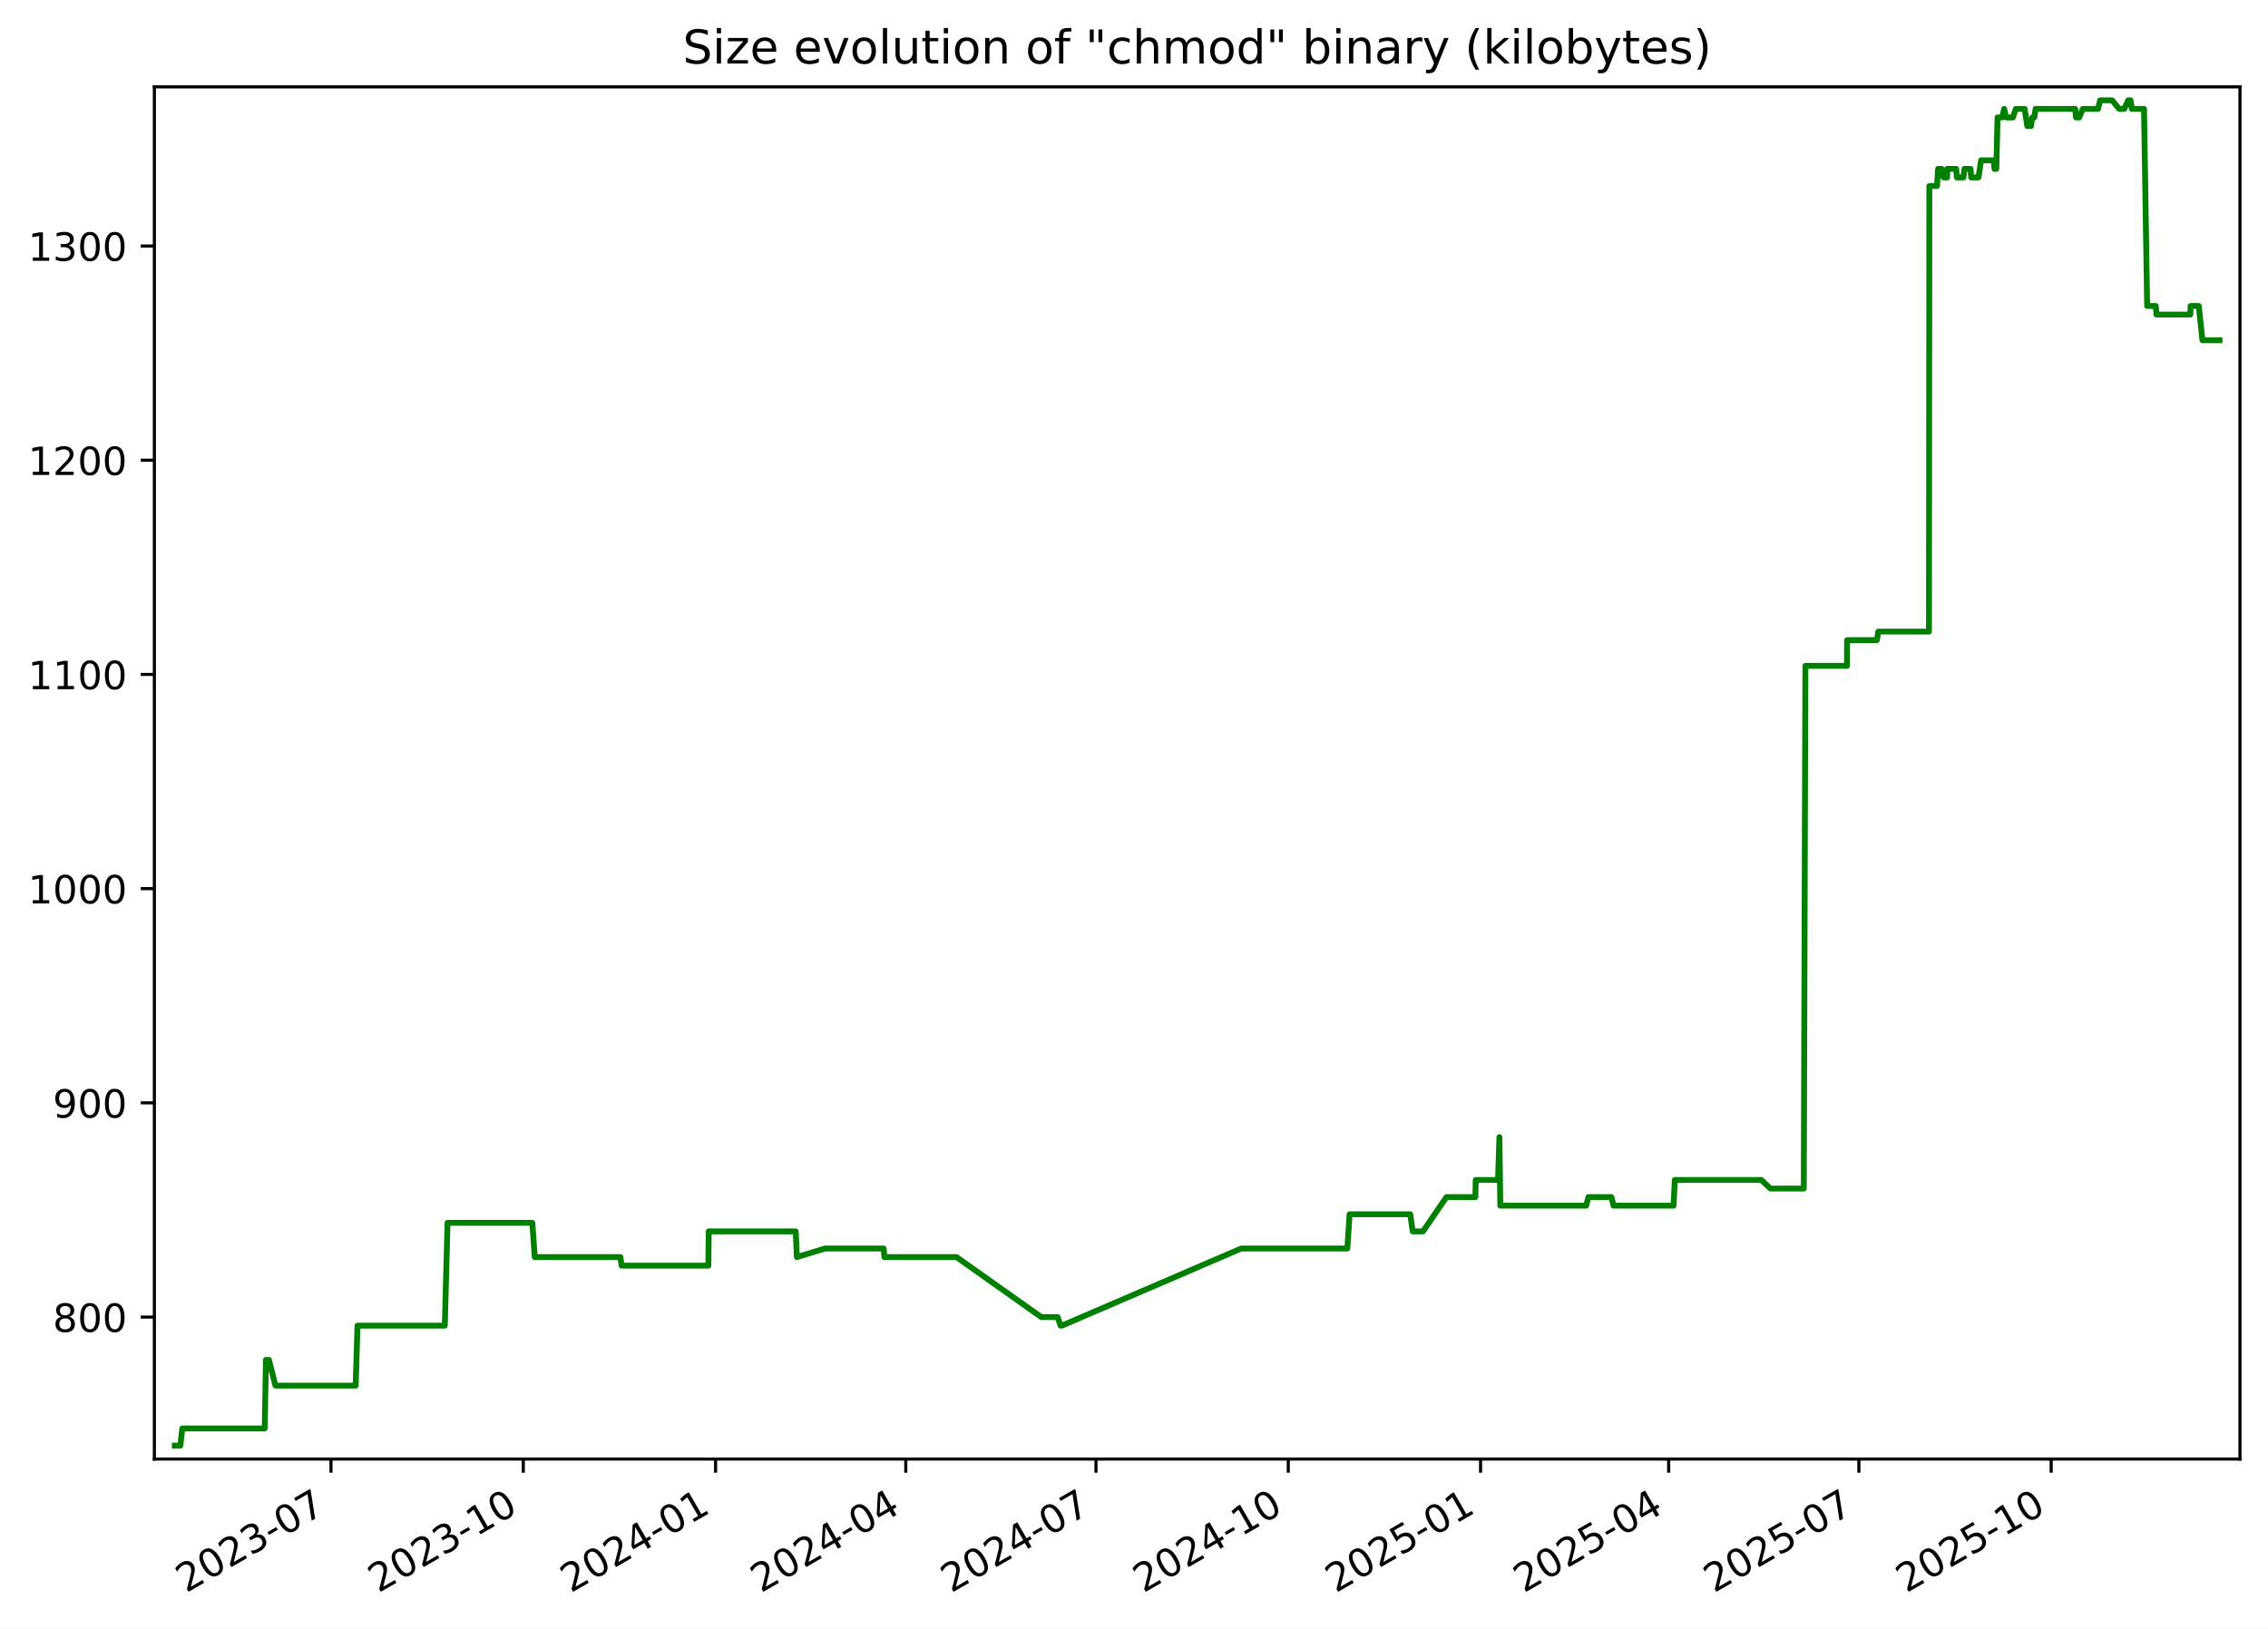
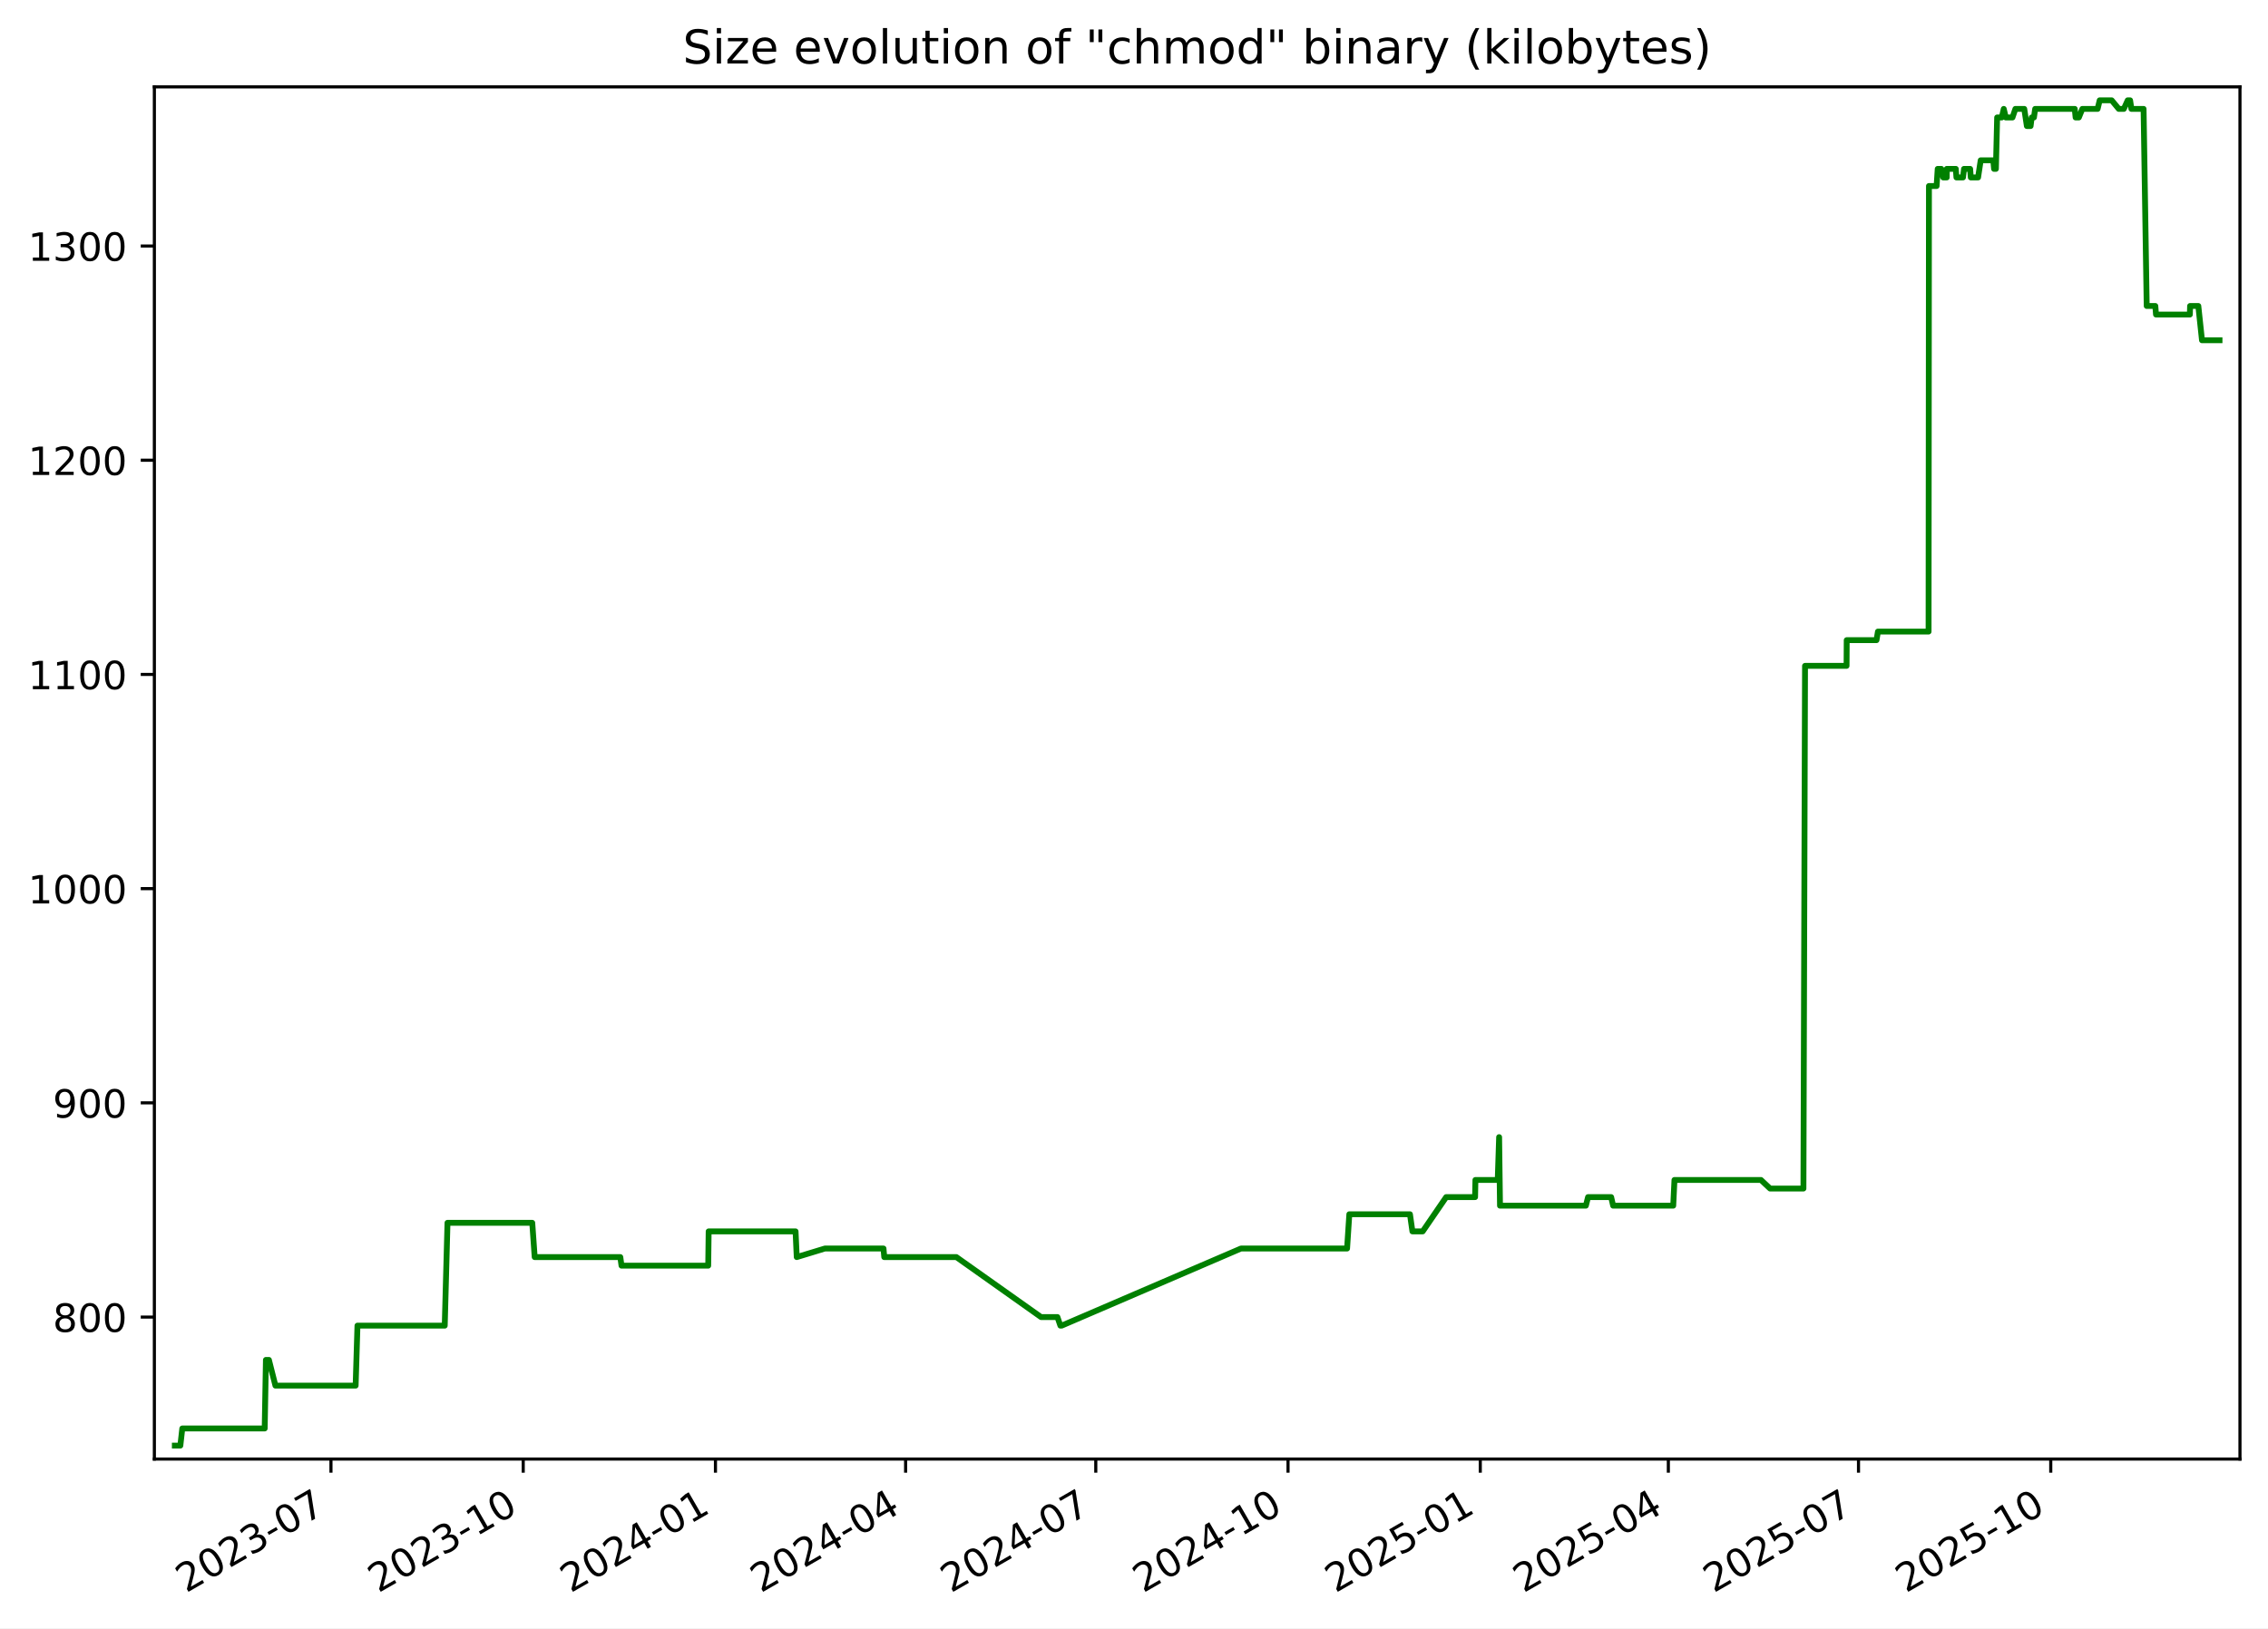
<svg xmlns="http://www.w3.org/2000/svg" xmlns:xlink="http://www.w3.org/1999/xlink" width="582.53pt" height="418.303pt" viewBox="0 0 582.53 418.303" version="1.1">
  <defs>
    <style type="text/css">*{stroke-linejoin: round; stroke-linecap: butt}</style>
  </defs>
  <g id="figure_1">
    <g id="patch_1">
      <path d="M -0 418.303  L 582.53 418.303  L 582.53 0  L -0 0  z " style="fill: #ffffff" />
    </g>
    <g id="axes_1">
      <g id="patch_2">
        <path d="M 39.65 374.83  L 575.33 374.83  L 575.33 22.318  L 39.65 22.318  z " style="fill: #ffffff" />
      </g>
      <g id="matplotlib.axis_1">
        <g id="xtick_1">
          <g id="line2d_1">
            <defs>
-               <path id="m568e331bb9" d="M 0 0  L 0 3.5  " style="stroke: #000000; stroke-width: 0.8" />
+               <path id="m9143ae3b8f" d="M 0 0  L 0 3.5  " style="stroke: #000000; stroke-width: 0.8" />
            </defs>
            <g>
-               <use xlink:href="#m568e331bb9" x="85.015" y="374.83" style="stroke: #000000; stroke-width: 0.8" />
+               <use xlink:href="#m9143ae3b8f" x="85.006" y="374.83" style="stroke: #000000; stroke-width: 0.8" />
            </g>
          </g>
          <g id="text_1">
-             <g transform="translate(47.79022 409.302) rotate(-30) scale(0.1 -0.1)">
+             <g transform="translate(47.78128 409.302) rotate(-30) scale(0.1 -0.1)">
              <defs>
                <path id="DejaVuSans-32" d="M 1228 531  L 3431 531  L 3431 0  L 469 0  L 469 531  Q 828 903 1448 1529  Q 2069 2156 2228 2338  Q 2531 2678 2651 2914  Q 2772 3150 2772 3378  Q 2772 3750 2511 3984  Q 2250 4219 1831 4219  Q 1534 4219 1204 4116  Q 875 4013 500 3803  L 500 4441  Q 881 4594 1212 4672  Q 1544 4750 1819 4750  Q 2544 4750 2975 4387  Q 3406 4025 3406 3419  Q 3406 3131 3298 2873  Q 3191 2616 2906 2266  Q 2828 2175 2409 1742  Q 1991 1309 1228 531  z " transform="scale(0.015625)" />
                <path id="DejaVuSans-30" d="M 2034 4250  Q 1547 4250 1301 3770  Q 1056 3291 1056 2328  Q 1056 1369 1301 889  Q 1547 409 2034 409  Q 2525 409 2770 889  Q 3016 1369 3016 2328  Q 3016 3291 2770 3770  Q 2525 4250 2034 4250  z M 2034 4750  Q 2819 4750 3233 4129  Q 3647 3509 3647 2328  Q 3647 1150 3233 529  Q 2819 -91 2034 -91  Q 1250 -91 836 529  Q 422 1150 422 2328  Q 422 3509 836 4129  Q 1250 4750 2034 4750  z " transform="scale(0.015625)" />
                <path id="DejaVuSans-33" d="M 2597 2516  Q 3050 2419 3304 2112  Q 3559 1806 3559 1356  Q 3559 666 3084 287  Q 2609 -91 1734 -91  Q 1441 -91 1130 -33  Q 819 25 488 141  L 488 750  Q 750 597 1062 519  Q 1375 441 1716 441  Q 2309 441 2620 675  Q 2931 909 2931 1356  Q 2931 1769 2642 2001  Q 2353 2234 1838 2234  L 1294 2234  L 1294 2753  L 1863 2753  Q 2328 2753 2575 2939  Q 2822 3125 2822 3475  Q 2822 3834 2567 4026  Q 2313 4219 1838 4219  Q 1578 4219 1281 4162  Q 984 4106 628 3988  L 628 4550  Q 988 4650 1302 4700  Q 1616 4750 1894 4750  Q 2613 4750 3031 4423  Q 3450 4097 3450 3541  Q 3450 3153 3228 2886  Q 3006 2619 2597 2516  z " transform="scale(0.015625)" />
                <path id="DejaVuSans-2d" d="M 313 2009  L 1997 2009  L 1997 1497  L 313 1497  L 313 2009  z " transform="scale(0.015625)" />
                <path id="DejaVuSans-37" d="M 525 4666  L 3525 4666  L 3525 4397  L 1831 0  L 1172 0  L 2766 4134  L 525 4134  L 525 4666  z " transform="scale(0.015625)" />
              </defs>
              <use xlink:href="#DejaVuSans-32" />
              <use xlink:href="#DejaVuSans-30" x="63.623" />
              <use xlink:href="#DejaVuSans-32" x="127.246" />
              <use xlink:href="#DejaVuSans-33" x="190.869" />
              <use xlink:href="#DejaVuSans-2d" x="254.492" />
              <use xlink:href="#DejaVuSans-30" x="290.576" />
              <use xlink:href="#DejaVuSans-37" x="354.199" />
            </g>
          </g>
        </g>
        <g id="xtick_2">
          <g id="line2d_2">
            <g>
-               <use xlink:href="#m568e331bb9" x="134.405" y="374.83" style="stroke: #000000; stroke-width: 0.8" />
+               <use xlink:href="#m9143ae3b8f" x="134.385" y="374.83" style="stroke: #000000; stroke-width: 0.8" />
            </g>
          </g>
          <g id="text_2">
-             <g transform="translate(97.17984 409.302) rotate(-30) scale(0.1 -0.1)">
+             <g transform="translate(97.15991 409.302) rotate(-30) scale(0.1 -0.1)">
              <defs>
                <path id="DejaVuSans-31" d="M 794 531  L 1825 531  L 1825 4091  L 703 3866  L 703 4441  L 1819 4666  L 2450 4666  L 2450 531  L 3481 531  L 3481 0  L 794 0  L 794 531  z " transform="scale(0.015625)" />
              </defs>
              <use xlink:href="#DejaVuSans-32" />
              <use xlink:href="#DejaVuSans-30" x="63.623" />
              <use xlink:href="#DejaVuSans-32" x="127.246" />
              <use xlink:href="#DejaVuSans-33" x="190.869" />
              <use xlink:href="#DejaVuSans-2d" x="254.492" />
              <use xlink:href="#DejaVuSans-31" x="290.576" />
              <use xlink:href="#DejaVuSans-30" x="354.199" />
            </g>
          </g>
        </g>
        <g id="xtick_3">
          <g id="line2d_3">
            <g>
-               <use xlink:href="#m568e331bb9" x="183.794" y="374.83" style="stroke: #000000; stroke-width: 0.8" />
+               <use xlink:href="#m9143ae3b8f" x="183.763" y="374.83" style="stroke: #000000; stroke-width: 0.8" />
            </g>
          </g>
          <g id="text_3">
-             <g transform="translate(146.5695 409.302) rotate(-30) scale(0.1 -0.1)">
+             <g transform="translate(146.5385 409.302) rotate(-30) scale(0.1 -0.1)">
              <defs>
                <path id="DejaVuSans-34" d="M 2419 4116  L 825 1625  L 2419 1625  L 2419 4116  z M 2253 4666  L 3047 4666  L 3047 1625  L 3713 1625  L 3713 1100  L 3047 1100  L 3047 0  L 2419 0  L 2419 1100  L 313 1100  L 313 1709  L 2253 4666  z " transform="scale(0.015625)" />
              </defs>
              <use xlink:href="#DejaVuSans-32" />
              <use xlink:href="#DejaVuSans-30" x="63.623" />
              <use xlink:href="#DejaVuSans-32" x="127.246" />
              <use xlink:href="#DejaVuSans-34" x="190.869" />
              <use xlink:href="#DejaVuSans-2d" x="254.492" />
              <use xlink:href="#DejaVuSans-30" x="290.576" />
              <use xlink:href="#DejaVuSans-31" x="354.199" />
            </g>
          </g>
        </g>
        <g id="xtick_4">
          <g id="line2d_4">
            <g>
-               <use xlink:href="#m568e331bb9" x="232.647" y="374.83" style="stroke: #000000; stroke-width: 0.8" />
+               <use xlink:href="#m9143ae3b8f" x="232.605" y="374.83" style="stroke: #000000; stroke-width: 0.8" />
            </g>
          </g>
          <g id="text_4">
-             <g transform="translate(195.4222 409.302) rotate(-30) scale(0.1 -0.1)">
+             <g transform="translate(195.3804 409.302) rotate(-30) scale(0.1 -0.1)">
              <use xlink:href="#DejaVuSans-32" />
              <use xlink:href="#DejaVuSans-30" x="63.623" />
              <use xlink:href="#DejaVuSans-32" x="127.246" />
              <use xlink:href="#DejaVuSans-34" x="190.869" />
              <use xlink:href="#DejaVuSans-2d" x="254.492" />
              <use xlink:href="#DejaVuSans-30" x="290.576" />
              <use xlink:href="#DejaVuSans-34" x="354.199" />
            </g>
          </g>
        </g>
        <g id="xtick_5">
          <g id="line2d_5">
            <g>
-               <use xlink:href="#m568e331bb9" x="281.5" y="374.83" style="stroke: #000000; stroke-width: 0.8" />
+               <use xlink:href="#m9143ae3b8f" x="281.447" y="374.83" style="stroke: #000000; stroke-width: 0.8" />
            </g>
          </g>
          <g id="text_5">
-             <g transform="translate(244.275 409.302) rotate(-30) scale(0.1 -0.1)">
+             <g transform="translate(244.2223 409.302) rotate(-30) scale(0.1 -0.1)">
              <use xlink:href="#DejaVuSans-32" />
              <use xlink:href="#DejaVuSans-30" x="63.623" />
              <use xlink:href="#DejaVuSans-32" x="127.246" />
              <use xlink:href="#DejaVuSans-34" x="190.869" />
              <use xlink:href="#DejaVuSans-2d" x="254.492" />
              <use xlink:href="#DejaVuSans-30" x="290.576" />
              <use xlink:href="#DejaVuSans-37" x="354.199" />
            </g>
          </g>
        </g>
        <g id="xtick_6">
          <g id="line2d_6">
            <g>
-               <use xlink:href="#m568e331bb9" x="330.889" y="374.83" style="stroke: #000000; stroke-width: 0.8" />
+               <use xlink:href="#m9143ae3b8f" x="330.826" y="374.83" style="stroke: #000000; stroke-width: 0.8" />
            </g>
          </g>
          <g id="text_6">
-             <g transform="translate(293.6646 409.302) rotate(-30) scale(0.1 -0.1)">
+             <g transform="translate(293.601 409.302) rotate(-30) scale(0.1 -0.1)">
              <use xlink:href="#DejaVuSans-32" />
              <use xlink:href="#DejaVuSans-30" x="63.623" />
              <use xlink:href="#DejaVuSans-32" x="127.246" />
              <use xlink:href="#DejaVuSans-34" x="190.869" />
              <use xlink:href="#DejaVuSans-2d" x="254.492" />
              <use xlink:href="#DejaVuSans-31" x="290.576" />
              <use xlink:href="#DejaVuSans-30" x="354.199" />
            </g>
          </g>
        </g>
        <g id="xtick_7">
          <g id="line2d_7">
            <g>
-               <use xlink:href="#m568e331bb9" x="380.279" y="374.83" style="stroke: #000000; stroke-width: 0.8" />
+               <use xlink:href="#m9143ae3b8f" x="380.204" y="374.83" style="stroke: #000000; stroke-width: 0.8" />
            </g>
          </g>
          <g id="text_7">
-             <g transform="translate(343.0543 409.302) rotate(-30) scale(0.1 -0.1)">
+             <g transform="translate(342.9796 409.302) rotate(-30) scale(0.1 -0.1)">
              <defs>
                <path id="DejaVuSans-35" d="M 691 4666  L 3169 4666  L 3169 4134  L 1269 4134  L 1269 2991  Q 1406 3038 1543 3061  Q 1681 3084 1819 3084  Q 2600 3084 3056 2656  Q 3513 2228 3513 1497  Q 3513 744 3044 326  Q 2575 -91 1722 -91  Q 1428 -91 1123 -41  Q 819 9 494 109  L 494 744  Q 775 591 1075 516  Q 1375 441 1709 441  Q 2250 441 2565 725  Q 2881 1009 2881 1497  Q 2881 1984 2565 2268  Q 2250 2553 1709 2553  Q 1456 2553 1204 2497  Q 953 2441 691 2322  L 691 4666  z " transform="scale(0.015625)" />
              </defs>
              <use xlink:href="#DejaVuSans-32" />
              <use xlink:href="#DejaVuSans-30" x="63.623" />
              <use xlink:href="#DejaVuSans-32" x="127.246" />
              <use xlink:href="#DejaVuSans-35" x="190.869" />
              <use xlink:href="#DejaVuSans-2d" x="254.492" />
              <use xlink:href="#DejaVuSans-30" x="290.576" />
              <use xlink:href="#DejaVuSans-31" x="354.199" />
            </g>
          </g>
        </g>
        <g id="xtick_8">
          <g id="line2d_8">
            <g>
-               <use xlink:href="#m568e331bb9" x="428.595" y="374.83" style="stroke: #000000; stroke-width: 0.8" />
+               <use xlink:href="#m9143ae3b8f" x="428.51" y="374.83" style="stroke: #000000; stroke-width: 0.8" />
            </g>
          </g>
          <g id="text_8">
-             <g transform="translate(391.3702 409.302) rotate(-30) scale(0.1 -0.1)">
+             <g transform="translate(391.2847 409.302) rotate(-30) scale(0.1 -0.1)">
              <use xlink:href="#DejaVuSans-32" />
              <use xlink:href="#DejaVuSans-30" x="63.623" />
              <use xlink:href="#DejaVuSans-32" x="127.246" />
              <use xlink:href="#DejaVuSans-35" x="190.869" />
              <use xlink:href="#DejaVuSans-2d" x="254.492" />
              <use xlink:href="#DejaVuSans-30" x="290.576" />
              <use xlink:href="#DejaVuSans-34" x="354.199" />
            </g>
          </g>
        </g>
        <g id="xtick_9">
          <g id="line2d_9">
            <g>
-               <use xlink:href="#m568e331bb9" x="477.448" y="374.83" style="stroke: #000000; stroke-width: 0.8" />
+               <use xlink:href="#m9143ae3b8f" x="477.351" y="374.83" style="stroke: #000000; stroke-width: 0.8" />
            </g>
          </g>
          <g id="text_9">
-             <g transform="translate(440.223 409.302) rotate(-30) scale(0.1 -0.1)">
+             <g transform="translate(440.1266 409.302) rotate(-30) scale(0.1 -0.1)">
              <use xlink:href="#DejaVuSans-32" />
              <use xlink:href="#DejaVuSans-30" x="63.623" />
              <use xlink:href="#DejaVuSans-32" x="127.246" />
              <use xlink:href="#DejaVuSans-35" x="190.869" />
              <use xlink:href="#DejaVuSans-2d" x="254.492" />
              <use xlink:href="#DejaVuSans-30" x="290.576" />
              <use xlink:href="#DejaVuSans-37" x="354.199" />
            </g>
          </g>
        </g>
        <g id="xtick_10">
          <g id="line2d_10">
            <g>
-               <use xlink:href="#m568e331bb9" x="526.837" y="374.83" style="stroke: #000000; stroke-width: 0.8" />
+               <use xlink:href="#m9143ae3b8f" x="526.73" y="374.83" style="stroke: #000000; stroke-width: 0.8" />
            </g>
          </g>
          <g id="text_10">
-             <g transform="translate(489.6126 409.302) rotate(-30) scale(0.1 -0.1)">
+             <g transform="translate(489.5053 409.302) rotate(-30) scale(0.1 -0.1)">
              <use xlink:href="#DejaVuSans-32" />
              <use xlink:href="#DejaVuSans-30" x="63.623" />
              <use xlink:href="#DejaVuSans-32" x="127.246" />
              <use xlink:href="#DejaVuSans-35" x="190.869" />
              <use xlink:href="#DejaVuSans-2d" x="254.492" />
              <use xlink:href="#DejaVuSans-31" x="290.576" />
              <use xlink:href="#DejaVuSans-30" x="354.199" />
            </g>
          </g>
        </g>
      </g>
      <g id="matplotlib.axis_2">
        <g id="ytick_1">
          <g id="line2d_11">
            <defs>
-               <path id="m44de5e1550" d="M 0 0  L -3.5 0  " style="stroke: #000000; stroke-width: 0.8" />
+               <path id="me5470f4af1" d="M 0 0  L -3.5 0  " style="stroke: #000000; stroke-width: 0.8" />
            </defs>
            <g>
-               <use xlink:href="#m44de5e1550" x="39.65" y="338.355" style="stroke: #000000; stroke-width: 0.8" />
+               <use xlink:href="#me5470f4af1" x="39.65" y="338.355" style="stroke: #000000; stroke-width: 0.8" />
            </g>
          </g>
          <g id="text_11">
            <g transform="translate(13.5625 342.1542) scale(0.1 -0.1)">
              <defs>
                <path id="DejaVuSans-38" d="M 2034 2216  Q 1584 2216 1326 1975  Q 1069 1734 1069 1313  Q 1069 891 1326 650  Q 1584 409 2034 409  Q 2484 409 2743 651  Q 3003 894 3003 1313  Q 3003 1734 2745 1975  Q 2488 2216 2034 2216  z M 1403 2484  Q 997 2584 770 2862  Q 544 3141 544 3541  Q 544 4100 942 4425  Q 1341 4750 2034 4750  Q 2731 4750 3128 4425  Q 3525 4100 3525 3541  Q 3525 3141 3298 2862  Q 3072 2584 2669 2484  Q 3125 2378 3379 2068  Q 3634 1759 3634 1313  Q 3634 634 3220 271  Q 2806 -91 2034 -91  Q 1263 -91 848 271  Q 434 634 434 1313  Q 434 1759 690 2068  Q 947 2378 1403 2484  z M 1172 3481  Q 1172 3119 1398 2916  Q 1625 2713 2034 2713  Q 2441 2713 2670 2916  Q 2900 3119 2900 3481  Q 2900 3844 2670 4047  Q 2441 4250 2034 4250  Q 1625 4250 1398 4047  Q 1172 3844 1172 3481  z " transform="scale(0.015625)" />
              </defs>
              <use xlink:href="#DejaVuSans-38" />
              <use xlink:href="#DejaVuSans-30" x="63.623" />
              <use xlink:href="#DejaVuSans-30" x="127.246" />
            </g>
          </g>
        </g>
        <g id="ytick_2">
          <g id="line2d_12">
            <g>
-               <use xlink:href="#m44de5e1550" x="39.65" y="283.323" style="stroke: #000000; stroke-width: 0.8" />
+               <use xlink:href="#me5470f4af1" x="39.65" y="283.323" style="stroke: #000000; stroke-width: 0.8" />
            </g>
          </g>
          <g id="text_12">
            <g transform="translate(13.5625 287.1224) scale(0.1 -0.1)">
              <defs>
                <path id="DejaVuSans-39" d="M 703 97  L 703 672  Q 941 559 1184 500  Q 1428 441 1663 441  Q 2288 441 2617 861  Q 2947 1281 2994 2138  Q 2813 1869 2534 1725  Q 2256 1581 1919 1581  Q 1219 1581 811 2004  Q 403 2428 403 3163  Q 403 3881 828 4315  Q 1253 4750 1959 4750  Q 2769 4750 3195 4129  Q 3622 3509 3622 2328  Q 3622 1225 3098 567  Q 2575 -91 1691 -91  Q 1453 -91 1209 -44  Q 966 3 703 97  z M 1959 2075  Q 2384 2075 2632 2365  Q 2881 2656 2881 3163  Q 2881 3666 2632 3958  Q 2384 4250 1959 4250  Q 1534 4250 1286 3958  Q 1038 3666 1038 3163  Q 1038 2656 1286 2365  Q 1534 2075 1959 2075  z " transform="scale(0.015625)" />
              </defs>
              <use xlink:href="#DejaVuSans-39" />
              <use xlink:href="#DejaVuSans-30" x="63.623" />
              <use xlink:href="#DejaVuSans-30" x="127.246" />
            </g>
          </g>
        </g>
        <g id="ytick_3">
          <g id="line2d_13">
            <g>
-               <use xlink:href="#m44de5e1550" x="39.65" y="228.291" style="stroke: #000000; stroke-width: 0.8" />
+               <use xlink:href="#me5470f4af1" x="39.65" y="228.291" style="stroke: #000000; stroke-width: 0.8" />
            </g>
          </g>
          <g id="text_13">
            <g transform="translate(7.2 232.0905) scale(0.1 -0.1)">
              <use xlink:href="#DejaVuSans-31" />
              <use xlink:href="#DejaVuSans-30" x="63.623" />
              <use xlink:href="#DejaVuSans-30" x="127.246" />
              <use xlink:href="#DejaVuSans-30" x="190.869" />
            </g>
          </g>
        </g>
        <g id="ytick_4">
          <g id="line2d_14">
            <g>
-               <use xlink:href="#m44de5e1550" x="39.65" y="173.259" style="stroke: #000000; stroke-width: 0.8" />
+               <use xlink:href="#me5470f4af1" x="39.65" y="173.259" style="stroke: #000000; stroke-width: 0.8" />
            </g>
          </g>
          <g id="text_14">
            <g transform="translate(7.2 177.0587) scale(0.1 -0.1)">
              <use xlink:href="#DejaVuSans-31" />
              <use xlink:href="#DejaVuSans-31" x="63.623" />
              <use xlink:href="#DejaVuSans-30" x="127.246" />
              <use xlink:href="#DejaVuSans-30" x="190.869" />
            </g>
          </g>
        </g>
        <g id="ytick_5">
          <g id="line2d_15">
            <g>
-               <use xlink:href="#m44de5e1550" x="39.65" y="118.228" style="stroke: #000000; stroke-width: 0.8" />
+               <use xlink:href="#me5470f4af1" x="39.65" y="118.228" style="stroke: #000000; stroke-width: 0.8" />
            </g>
          </g>
          <g id="text_15">
            <g transform="translate(7.2 122.0268) scale(0.1 -0.1)">
              <use xlink:href="#DejaVuSans-31" />
              <use xlink:href="#DejaVuSans-32" x="63.623" />
              <use xlink:href="#DejaVuSans-30" x="127.246" />
              <use xlink:href="#DejaVuSans-30" x="190.869" />
            </g>
          </g>
        </g>
        <g id="ytick_6">
          <g id="line2d_16">
            <g>
-               <use xlink:href="#m44de5e1550" x="39.65" y="63.196" style="stroke: #000000; stroke-width: 0.8" />
+               <use xlink:href="#me5470f4af1" x="39.65" y="63.196" style="stroke: #000000; stroke-width: 0.8" />
            </g>
          </g>
          <g id="text_16">
            <g transform="translate(7.2 66.995) scale(0.1 -0.1)">
              <use xlink:href="#DejaVuSans-31" />
              <use xlink:href="#DejaVuSans-33" x="63.623" />
              <use xlink:href="#DejaVuSans-30" x="127.246" />
              <use xlink:href="#DejaVuSans-30" x="190.869" />
            </g>
          </g>
        </g>
      </g>
      <g id="line2d_17">
-         <path d="M 44.902 371.374  L 46.323 371.374  L 46.82 366.972  L 67.993 366.972  L 68.308 349.361  L 69.075 349.361  L 70.748 355.965  L 91.355 355.965  L 91.822 340.556  L 114.245 340.556  L 114.952 314.141  L 136.729 314.141  L 137.352 322.946  L 159.351 322.946  L 159.658 325.147  L 181.931 325.147  L 182.047 316.342  L 204.374 316.342  L 204.676 322.946  L 211.908 320.745  L 226.967 320.745  L 227.158 322.946  L 245.682 322.946  L 267.441 338.355  L 271.652 338.355  L 272.408 340.556  L 272.735 340.556  L 318.802 320.745  L 346.06 320.745  L 346.64 311.94  L 362.215 311.94  L 362.846 316.342  L 365.489 316.342  L 371.519 307.537  L 378.947 307.537  L 379.032 303.135  L 384.765 303.135  L 385.123 292.128  L 385.348 309.738  L 407.405 309.738  L 407.969 307.537  L 413.906 307.537  L 414.411 309.738  L 429.851 309.738  L 430.167 303.135  L 452.389 303.135  L 454.735 305.336  L 463.302 305.336  L 463.71 171.058  L 474.382 171.058  L 474.42 164.454  L 482.071 164.454  L 482.44 162.253  L 495.452 162.253  L 495.548 47.787  L 497.514 47.787  L 497.797 43.384  L 498.722 43.384  L 499.211 45.586  L 500.116 45.586  L 500.134 43.384  L 502.444 43.384  L 502.61 45.586  L 504.29 45.586  L 504.556 43.384  L 506.129 43.384  L 506.294 45.586  L 508.168 45.586  L 508.838 41.183  L 512.07 41.183  L 512.274 43.384  L 512.747 43.384  L 513.066 30.177  L 514.253 30.177  L 514.763 27.975  L 515.289 30.177  L 517.004 30.177  L 517.754 27.975  L 520.032 27.975  L 520.699 32.378  L 521.661 32.378  L 521.942 30.177  L 522.519 30.177  L 522.831 27.975  L 533.006 27.975  L 533.222 30.177  L 534.057 30.177  L 534.955 27.975  L 538.876 27.975  L 539.409 25.774  L 542.491 25.774  L 544.315 27.975  L 545.608 27.975  L 546.605 25.774  L 547.224 25.774  L 547.561 27.975  L 550.686 27.975  L 551.489 78.605  L 553.703 78.605  L 553.878 80.806  L 562.579 80.806  L 562.634 78.605  L 564.752 78.605  L 565.692 87.41  L 570.078 87.41  L 570.078 87.41  " clip-path="url(#pa4a0864914)" style="fill: none; stroke: #008000; stroke-width: 1.5; stroke-linecap: square" />
+         <path d="M 44.902 371.374  L 46.323 371.374  L 46.82 366.972  L 67.988 366.972  L 68.302 349.361  L 69.069 349.361  L 70.742 355.965  L 91.345 355.965  L 91.812 340.556  L 114.23 340.556  L 114.937 314.141  L 136.709 314.141  L 137.331 322.946  L 159.326 322.946  L 159.633 325.147  L 181.901 325.147  L 182.017 316.342  L 204.339 316.342  L 204.64 322.946  L 211.871 320.745  L 226.926 320.745  L 227.117 322.946  L 245.637 322.946  L 267.391 338.355  L 271.601 338.355  L 272.357 340.556  L 272.684 340.556  L 318.741 320.745  L 345.993 320.745  L 346.573 311.94  L 362.145 311.94  L 362.775 316.342  L 365.417 316.342  L 371.446 307.537  L 378.872 307.537  L 378.957 303.135  L 384.689 303.135  L 385.047 292.128  L 385.272 309.738  L 407.324 309.738  L 407.888 307.537  L 413.823 307.537  L 414.329 309.738  L 429.765 309.738  L 430.081 303.135  L 452.299 303.135  L 454.644 305.336  L 463.209 305.336  L 463.617 171.058  L 474.286 171.058  L 474.324 164.454  L 481.974 164.454  L 482.343 162.253  L 495.352 162.253  L 495.448 47.787  L 497.413 47.787  L 497.696 43.384  L 498.621 43.384  L 499.11 45.586  L 500.015 45.586  L 500.032 43.384  L 502.342 43.384  L 502.508 45.586  L 504.187 45.586  L 504.454 43.384  L 506.026 43.384  L 506.192 45.586  L 508.065 45.586  L 508.735 41.183  L 511.966 41.183  L 512.17 43.384  L 512.642 43.384  L 512.961 30.177  L 514.148 30.177  L 514.659 27.975  L 515.184 30.177  L 516.899 30.177  L 517.649 27.975  L 519.927 27.975  L 520.593 32.378  L 521.555 32.378  L 521.836 30.177  L 522.413 30.177  L 522.725 27.975  L 532.897 27.975  L 533.113 30.177  L 533.948 30.177  L 534.846 27.975  L 538.766 27.975  L 539.299 25.774  L 542.38 25.774  L 544.203 27.975  L 545.496 27.975  L 546.494 25.774  L 547.112 25.774  L 547.449 27.975  L 550.573 27.975  L 551.376 78.605  L 553.589 78.605  L 553.764 80.806  L 562.464 80.806  L 562.519 78.605  L 564.636 78.605  L 565.576 87.41  L 570.078 87.41  L 570.078 87.41  " clip-path="url(#p512275576b)" style="fill: none; stroke: #008000; stroke-width: 1.5; stroke-linecap: square" />
      </g>
      <g id="patch_3">
        <path d="M 39.65 374.83  L 39.65 22.318  " style="fill: none; stroke: #000000; stroke-width: 0.8; stroke-linejoin: miter; stroke-linecap: square" />
      </g>
      <g id="patch_4">
        <path d="M 575.33 374.83  L 575.33 22.318  " style="fill: none; stroke: #000000; stroke-width: 0.8; stroke-linejoin: miter; stroke-linecap: square" />
      </g>
      <g id="patch_5">
        <path d="M 39.65 374.83  L 575.33 374.83  " style="fill: none; stroke: #000000; stroke-width: 0.8; stroke-linejoin: miter; stroke-linecap: square" />
      </g>
      <g id="patch_6">
        <path d="M 39.65 22.318  L 575.33 22.318  " style="fill: none; stroke: #000000; stroke-width: 0.8; stroke-linejoin: miter; stroke-linecap: square" />
      </g>
      <g id="text_17">
        <g transform="translate(175.3681 16.31812) scale(0.12 -0.12)">
          <defs>
            <path id="DejaVuSans-53" d="M 3425 4513  L 3425 3897  Q 3066 4069 2747 4153  Q 2428 4238 2131 4238  Q 1616 4238 1336 4038  Q 1056 3838 1056 3469  Q 1056 3159 1242 3001  Q 1428 2844 1947 2747  L 2328 2669  Q 3034 2534 3370 2195  Q 3706 1856 3706 1288  Q 3706 609 3251 259  Q 2797 -91 1919 -91  Q 1588 -91 1214 -16  Q 841 59 441 206  L 441 856  Q 825 641 1194 531  Q 1563 422 1919 422  Q 2459 422 2753 634  Q 3047 847 3047 1241  Q 3047 1584 2836 1778  Q 2625 1972 2144 2069  L 1759 2144  Q 1053 2284 737 2584  Q 422 2884 422 3419  Q 422 4038 858 4394  Q 1294 4750 2059 4750  Q 2388 4750 2728 4690  Q 3069 4631 3425 4513  z " transform="scale(0.015625)" />
            <path id="DejaVuSans-69" d="M 603 3500  L 1178 3500  L 1178 0  L 603 0  L 603 3500  z M 603 4863  L 1178 4863  L 1178 4134  L 603 4134  L 603 4863  z " transform="scale(0.015625)" />
            <path id="DejaVuSans-7a" d="M 353 3500  L 3084 3500  L 3084 2975  L 922 459  L 3084 459  L 3084 0  L 275 0  L 275 525  L 2438 3041  L 353 3041  L 353 3500  z " transform="scale(0.015625)" />
            <path id="DejaVuSans-65" d="M 3597 1894  L 3597 1613  L 953 1613  Q 991 1019 1311 708  Q 1631 397 2203 397  Q 2534 397 2845 478  Q 3156 559 3463 722  L 3463 178  Q 3153 47 2828 -22  Q 2503 -91 2169 -91  Q 1331 -91 842 396  Q 353 884 353 1716  Q 353 2575 817 3079  Q 1281 3584 2069 3584  Q 2775 3584 3186 3129  Q 3597 2675 3597 1894  z M 3022 2063  Q 3016 2534 2758 2815  Q 2500 3097 2075 3097  Q 1594 3097 1305 2825  Q 1016 2553 972 2059  L 3022 2063  z " transform="scale(0.015625)" />
            <path id="DejaVuSans-20" transform="scale(0.015625)" />
            <path id="DejaVuSans-76" d="M 191 3500  L 800 3500  L 1894 563  L 2988 3500  L 3597 3500  L 2284 0  L 1503 0  L 191 3500  z " transform="scale(0.015625)" />
            <path id="DejaVuSans-6f" d="M 1959 3097  Q 1497 3097 1228 2736  Q 959 2375 959 1747  Q 959 1119 1226 758  Q 1494 397 1959 397  Q 2419 397 2687 759  Q 2956 1122 2956 1747  Q 2956 2369 2687 2733  Q 2419 3097 1959 3097  z M 1959 3584  Q 2709 3584 3137 3096  Q 3566 2609 3566 1747  Q 3566 888 3137 398  Q 2709 -91 1959 -91  Q 1206 -91 779 398  Q 353 888 353 1747  Q 353 2609 779 3096  Q 1206 3584 1959 3584  z " transform="scale(0.015625)" />
            <path id="DejaVuSans-6c" d="M 603 4863  L 1178 4863  L 1178 0  L 603 0  L 603 4863  z " transform="scale(0.015625)" />
            <path id="DejaVuSans-75" d="M 544 1381  L 544 3500  L 1119 3500  L 1119 1403  Q 1119 906 1312 657  Q 1506 409 1894 409  Q 2359 409 2629 706  Q 2900 1003 2900 1516  L 2900 3500  L 3475 3500  L 3475 0  L 2900 0  L 2900 538  Q 2691 219 2414 64  Q 2138 -91 1772 -91  Q 1169 -91 856 284  Q 544 659 544 1381  z M 1991 3584  L 1991 3584  z " transform="scale(0.015625)" />
            <path id="DejaVuSans-74" d="M 1172 4494  L 1172 3500  L 2356 3500  L 2356 3053  L 1172 3053  L 1172 1153  Q 1172 725 1289 603  Q 1406 481 1766 481  L 2356 481  L 2356 0  L 1766 0  Q 1100 0 847 248  Q 594 497 594 1153  L 594 3053  L 172 3053  L 172 3500  L 594 3500  L 594 4494  L 1172 4494  z " transform="scale(0.015625)" />
            <path id="DejaVuSans-6e" d="M 3513 2113  L 3513 0  L 2938 0  L 2938 2094  Q 2938 2591 2744 2837  Q 2550 3084 2163 3084  Q 1697 3084 1428 2787  Q 1159 2491 1159 1978  L 1159 0  L 581 0  L 581 3500  L 1159 3500  L 1159 2956  Q 1366 3272 1645 3428  Q 1925 3584 2291 3584  Q 2894 3584 3203 3211  Q 3513 2838 3513 2113  z " transform="scale(0.015625)" />
            <path id="DejaVuSans-66" d="M 2375 4863  L 2375 4384  L 1825 4384  Q 1516 4384 1395 4259  Q 1275 4134 1275 3809  L 1275 3500  L 2222 3500  L 2222 3053  L 1275 3053  L 1275 0  L 697 0  L 697 3053  L 147 3053  L 147 3500  L 697 3500  L 697 3744  Q 697 4328 969 4595  Q 1241 4863 1831 4863  L 2375 4863  z " transform="scale(0.015625)" />
            <path id="DejaVuSans-22" d="M 1147 4666  L 1147 2931  L 616 2931  L 616 4666  L 1147 4666  z M 2328 4666  L 2328 2931  L 1797 2931  L 1797 4666  L 2328 4666  z " transform="scale(0.015625)" />
            <path id="DejaVuSans-63" d="M 3122 3366  L 3122 2828  Q 2878 2963 2633 3030  Q 2388 3097 2138 3097  Q 1578 3097 1268 2742  Q 959 2388 959 1747  Q 959 1106 1268 751  Q 1578 397 2138 397  Q 2388 397 2633 464  Q 2878 531 3122 666  L 3122 134  Q 2881 22 2623 -34  Q 2366 -91 2075 -91  Q 1284 -91 818 406  Q 353 903 353 1747  Q 353 2603 823 3093  Q 1294 3584 2113 3584  Q 2378 3584 2631 3529  Q 2884 3475 3122 3366  z " transform="scale(0.015625)" />
            <path id="DejaVuSans-68" d="M 3513 2113  L 3513 0  L 2938 0  L 2938 2094  Q 2938 2591 2744 2837  Q 2550 3084 2163 3084  Q 1697 3084 1428 2787  Q 1159 2491 1159 1978  L 1159 0  L 581 0  L 581 4863  L 1159 4863  L 1159 2956  Q 1366 3272 1645 3428  Q 1925 3584 2291 3584  Q 2894 3584 3203 3211  Q 3513 2838 3513 2113  z " transform="scale(0.015625)" />
            <path id="DejaVuSans-6d" d="M 3328 2828  Q 3544 3216 3844 3400  Q 4144 3584 4550 3584  Q 5097 3584 5394 3201  Q 5691 2819 5691 2113  L 5691 0  L 5113 0  L 5113 2094  Q 5113 2597 4934 2840  Q 4756 3084 4391 3084  Q 3944 3084 3684 2787  Q 3425 2491 3425 1978  L 3425 0  L 2847 0  L 2847 2094  Q 2847 2600 2669 2842  Q 2491 3084 2119 3084  Q 1678 3084 1418 2786  Q 1159 2488 1159 1978  L 1159 0  L 581 0  L 581 3500  L 1159 3500  L 1159 2956  Q 1356 3278 1631 3431  Q 1906 3584 2284 3584  Q 2666 3584 2933 3390  Q 3200 3197 3328 2828  z " transform="scale(0.015625)" />
            <path id="DejaVuSans-64" d="M 2906 2969  L 2906 4863  L 3481 4863  L 3481 0  L 2906 0  L 2906 525  Q 2725 213 2448 61  Q 2172 -91 1784 -91  Q 1150 -91 751 415  Q 353 922 353 1747  Q 353 2572 751 3078  Q 1150 3584 1784 3584  Q 2172 3584 2448 3432  Q 2725 3281 2906 2969  z M 947 1747  Q 947 1113 1208 752  Q 1469 391 1925 391  Q 2381 391 2643 752  Q 2906 1113 2906 1747  Q 2906 2381 2643 2742  Q 2381 3103 1925 3103  Q 1469 3103 1208 2742  Q 947 2381 947 1747  z " transform="scale(0.015625)" />
            <path id="DejaVuSans-62" d="M 3116 1747  Q 3116 2381 2855 2742  Q 2594 3103 2138 3103  Q 1681 3103 1420 2742  Q 1159 2381 1159 1747  Q 1159 1113 1420 752  Q 1681 391 2138 391  Q 2594 391 2855 752  Q 3116 1113 3116 1747  z M 1159 2969  Q 1341 3281 1617 3432  Q 1894 3584 2278 3584  Q 2916 3584 3314 3078  Q 3713 2572 3713 1747  Q 3713 922 3314 415  Q 2916 -91 2278 -91  Q 1894 -91 1617 61  Q 1341 213 1159 525  L 1159 0  L 581 0  L 581 4863  L 1159 4863  L 1159 2969  z " transform="scale(0.015625)" />
            <path id="DejaVuSans-61" d="M 2194 1759  Q 1497 1759 1228 1600  Q 959 1441 959 1056  Q 959 750 1161 570  Q 1363 391 1709 391  Q 2188 391 2477 730  Q 2766 1069 2766 1631  L 2766 1759  L 2194 1759  z M 3341 1997  L 3341 0  L 2766 0  L 2766 531  Q 2569 213 2275 61  Q 1981 -91 1556 -91  Q 1019 -91 701 211  Q 384 513 384 1019  Q 384 1609 779 1909  Q 1175 2209 1959 2209  L 2766 2209  L 2766 2266  Q 2766 2663 2505 2880  Q 2244 3097 1772 3097  Q 1472 3097 1187 3025  Q 903 2953 641 2809  L 641 3341  Q 956 3463 1253 3523  Q 1550 3584 1831 3584  Q 2591 3584 2966 3190  Q 3341 2797 3341 1997  z " transform="scale(0.015625)" />
            <path id="DejaVuSans-72" d="M 2631 2963  Q 2534 3019 2420 3045  Q 2306 3072 2169 3072  Q 1681 3072 1420 2755  Q 1159 2438 1159 1844  L 1159 0  L 581 0  L 581 3500  L 1159 3500  L 1159 2956  Q 1341 3275 1631 3429  Q 1922 3584 2338 3584  Q 2397 3584 2469 3576  Q 2541 3569 2628 3553  L 2631 2963  z " transform="scale(0.015625)" />
            <path id="DejaVuSans-79" d="M 2059 -325  Q 1816 -950 1584 -1140  Q 1353 -1331 966 -1331  L 506 -1331  L 506 -850  L 844 -850  Q 1081 -850 1212 -737  Q 1344 -625 1503 -206  L 1606 56  L 191 3500  L 800 3500  L 1894 763  L 2988 3500  L 3597 3500  L 2059 -325  z " transform="scale(0.015625)" />
            <path id="DejaVuSans-28" d="M 1984 4856  Q 1566 4138 1362 3434  Q 1159 2731 1159 2009  Q 1159 1288 1364 580  Q 1569 -128 1984 -844  L 1484 -844  Q 1016 -109 783 600  Q 550 1309 550 2009  Q 550 2706 781 3412  Q 1013 4119 1484 4856  L 1984 4856  z " transform="scale(0.015625)" />
            <path id="DejaVuSans-6b" d="M 581 4863  L 1159 4863  L 1159 1991  L 2875 3500  L 3609 3500  L 1753 1863  L 3688 0  L 2938 0  L 1159 1709  L 1159 0  L 581 0  L 581 4863  z " transform="scale(0.015625)" />
            <path id="DejaVuSans-73" d="M 2834 3397  L 2834 2853  Q 2591 2978 2328 3040  Q 2066 3103 1784 3103  Q 1356 3103 1142 2972  Q 928 2841 928 2578  Q 928 2378 1081 2264  Q 1234 2150 1697 2047  L 1894 2003  Q 2506 1872 2764 1633  Q 3022 1394 3022 966  Q 3022 478 2636 193  Q 2250 -91 1575 -91  Q 1294 -91 989 -36  Q 684 19 347 128  L 347 722  Q 666 556 975 473  Q 1284 391 1588 391  Q 1994 391 2212 530  Q 2431 669 2431 922  Q 2431 1156 2273 1281  Q 2116 1406 1581 1522  L 1381 1569  Q 847 1681 609 1914  Q 372 2147 372 2553  Q 372 3047 722 3315  Q 1072 3584 1716 3584  Q 2034 3584 2315 3537  Q 2597 3491 2834 3397  z " transform="scale(0.015625)" />
            <path id="DejaVuSans-29" d="M 513 4856  L 1013 4856  Q 1481 4119 1714 3412  Q 1947 2706 1947 2009  Q 1947 1309 1714 600  Q 1481 -109 1013 -844  L 513 -844  Q 928 -128 1133 580  Q 1338 1288 1338 2009  Q 1338 2731 1133 3434  Q 928 4138 513 4856  z " transform="scale(0.015625)" />
          </defs>
          <use xlink:href="#DejaVuSans-53" />
          <use xlink:href="#DejaVuSans-69" x="63.477" />
          <use xlink:href="#DejaVuSans-7a" x="91.26" />
          <use xlink:href="#DejaVuSans-65" x="143.75" />
          <use xlink:href="#DejaVuSans-20" x="205.273" />
          <use xlink:href="#DejaVuSans-65" x="237.061" />
          <use xlink:href="#DejaVuSans-76" x="298.584" />
          <use xlink:href="#DejaVuSans-6f" x="357.764" />
          <use xlink:href="#DejaVuSans-6c" x="418.945" />
          <use xlink:href="#DejaVuSans-75" x="446.729" />
          <use xlink:href="#DejaVuSans-74" x="510.107" />
          <use xlink:href="#DejaVuSans-69" x="549.316" />
          <use xlink:href="#DejaVuSans-6f" x="577.1" />
          <use xlink:href="#DejaVuSans-6e" x="638.281" />
          <use xlink:href="#DejaVuSans-20" x="701.66" />
          <use xlink:href="#DejaVuSans-6f" x="733.447" />
          <use xlink:href="#DejaVuSans-66" x="794.629" />
          <use xlink:href="#DejaVuSans-20" x="829.834" />
          <use xlink:href="#DejaVuSans-22" x="861.621" />
          <use xlink:href="#DejaVuSans-63" x="907.617" />
          <use xlink:href="#DejaVuSans-68" x="962.598" />
          <use xlink:href="#DejaVuSans-6d" x="1025.977" />
          <use xlink:href="#DejaVuSans-6f" x="1123.389" />
          <use xlink:href="#DejaVuSans-64" x="1184.57" />
          <use xlink:href="#DejaVuSans-22" x="1248.047" />
          <use xlink:href="#DejaVuSans-20" x="1294.043" />
          <use xlink:href="#DejaVuSans-62" x="1325.83" />
          <use xlink:href="#DejaVuSans-69" x="1389.307" />
          <use xlink:href="#DejaVuSans-6e" x="1417.09" />
          <use xlink:href="#DejaVuSans-61" x="1480.469" />
          <use xlink:href="#DejaVuSans-72" x="1541.748" />
          <use xlink:href="#DejaVuSans-79" x="1582.861" />
          <use xlink:href="#DejaVuSans-20" x="1642.041" />
          <use xlink:href="#DejaVuSans-28" x="1673.828" />
          <use xlink:href="#DejaVuSans-6b" x="1712.842" />
          <use xlink:href="#DejaVuSans-69" x="1770.752" />
          <use xlink:href="#DejaVuSans-6c" x="1798.535" />
          <use xlink:href="#DejaVuSans-6f" x="1826.318" />
          <use xlink:href="#DejaVuSans-62" x="1887.5" />
          <use xlink:href="#DejaVuSans-79" x="1950.977" />
          <use xlink:href="#DejaVuSans-74" x="2010.156" />
          <use xlink:href="#DejaVuSans-65" x="2049.365" />
          <use xlink:href="#DejaVuSans-73" x="2110.889" />
          <use xlink:href="#DejaVuSans-29" x="2162.988" />
        </g>
      </g>
    </g>
  </g>
  <defs>
-     <clipPath id="pa4a0864914">
+     <clipPath id="p512275576b">
      <rect x="39.65" y="22.318" width="535.68" height="352.512" />
    </clipPath>
  </defs>
</svg>
